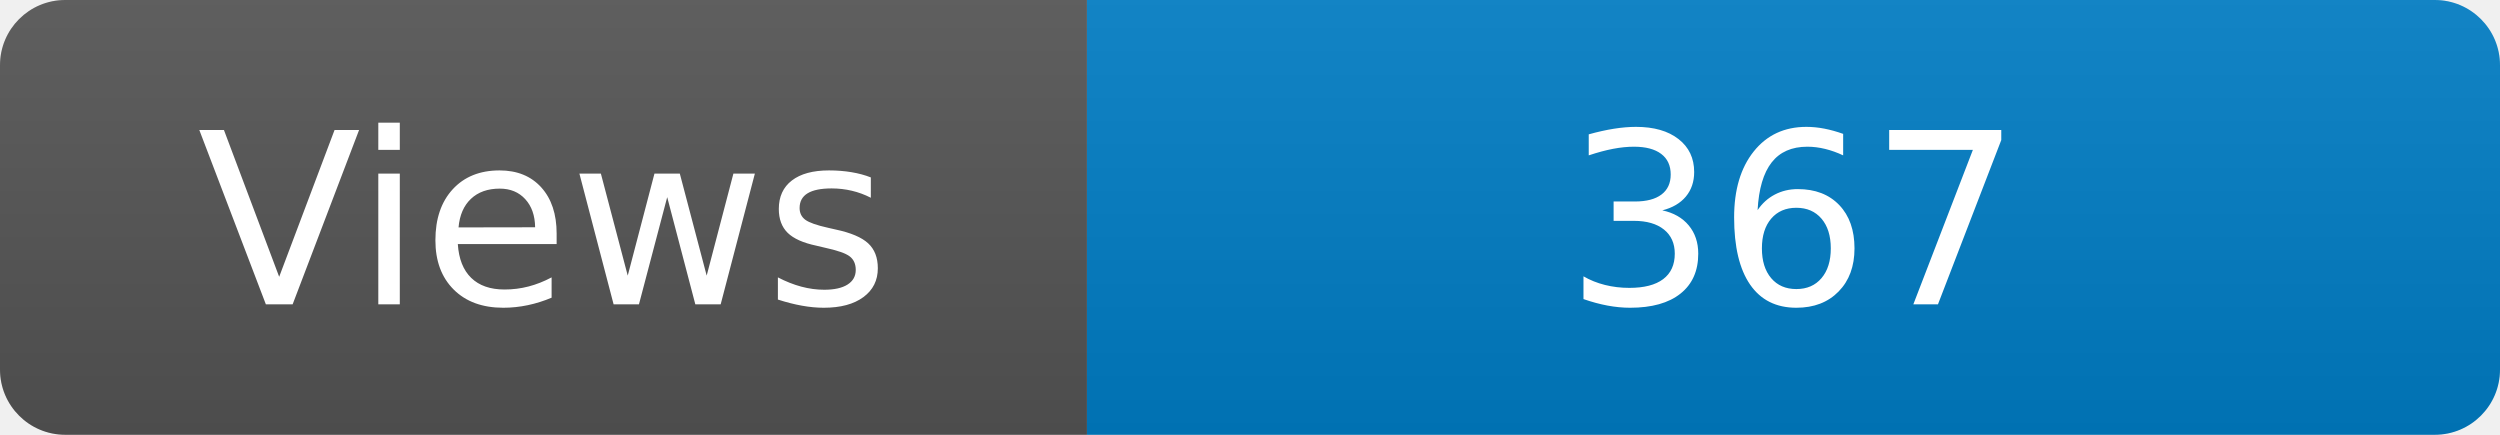
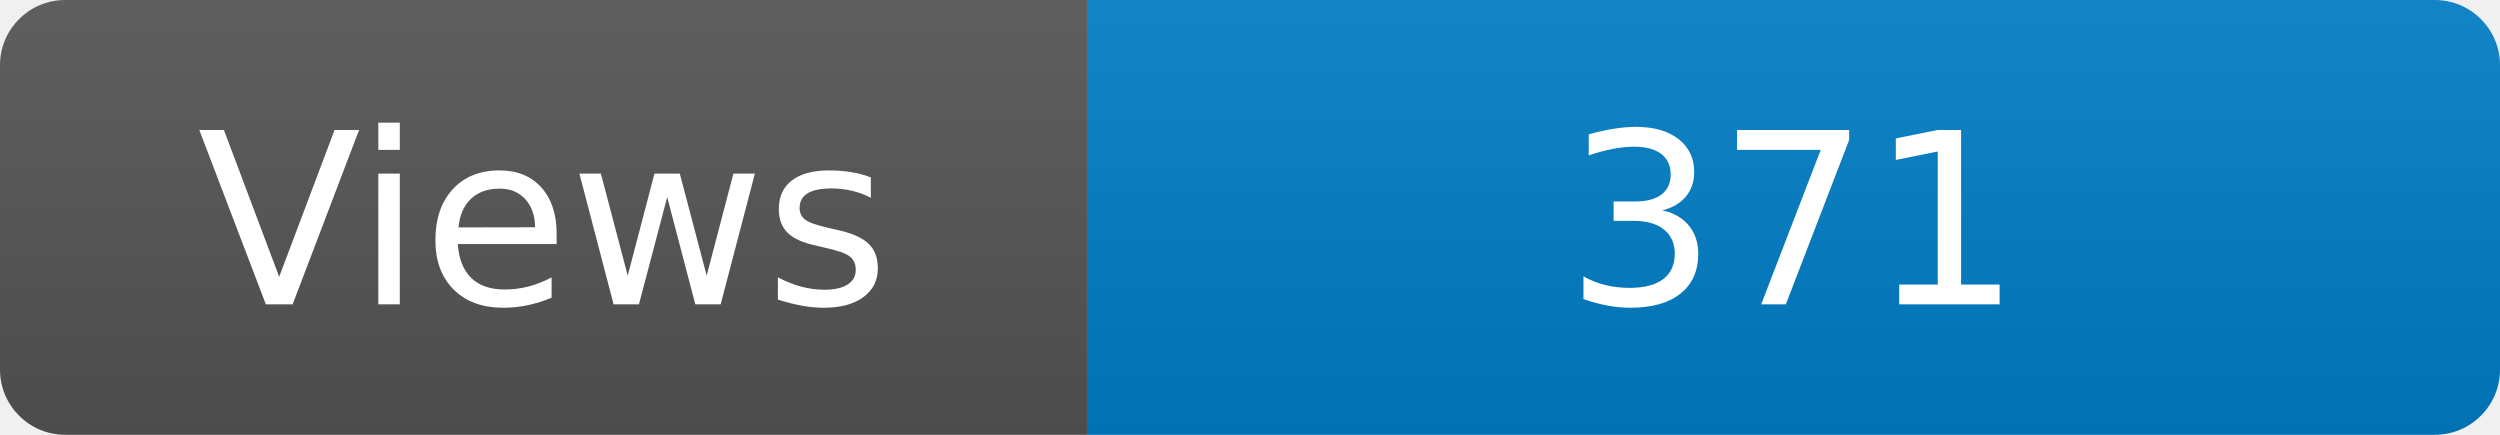
<svg xmlns="http://www.w3.org/2000/svg" width="115" height="20" role="img" aria-label="Maintained?: yes">
  <linearGradient id="s" x2="0" y2="100%">
    <stop offset="0" stop-color="#bbb" stop-opacity=".1" />
    <stop offset="1" stop-opacity=".1" />
  </linearGradient>
  <clipPath id="r">
    <rect width="115" height="20" rx="3" fill="#fff" />
  </clipPath>
  <g clip-path="url(#r)">
    <rect width="50" height="20" fill="#555" />
    <rect x="50" width="160" height="20" fill="#007ec6" />
    <rect width="115" height="20" fill="url(#s)" />
  </g>
  <g fill="#fff" text-anchor="middle" font-family="Verdana,Geneva,DejaVu Sans,sans-serif" font-size="110">
    <text x="250" y="140" transform="scale(.1)" fill="#fff">Views</text>
-     <text x="825" y="140" transform="scale(.1)" fill="#fff">367</text>
+     <text x="825" y="140" transform="scale(.1)" fill="#fff">371</text>
  </g>
</svg>
